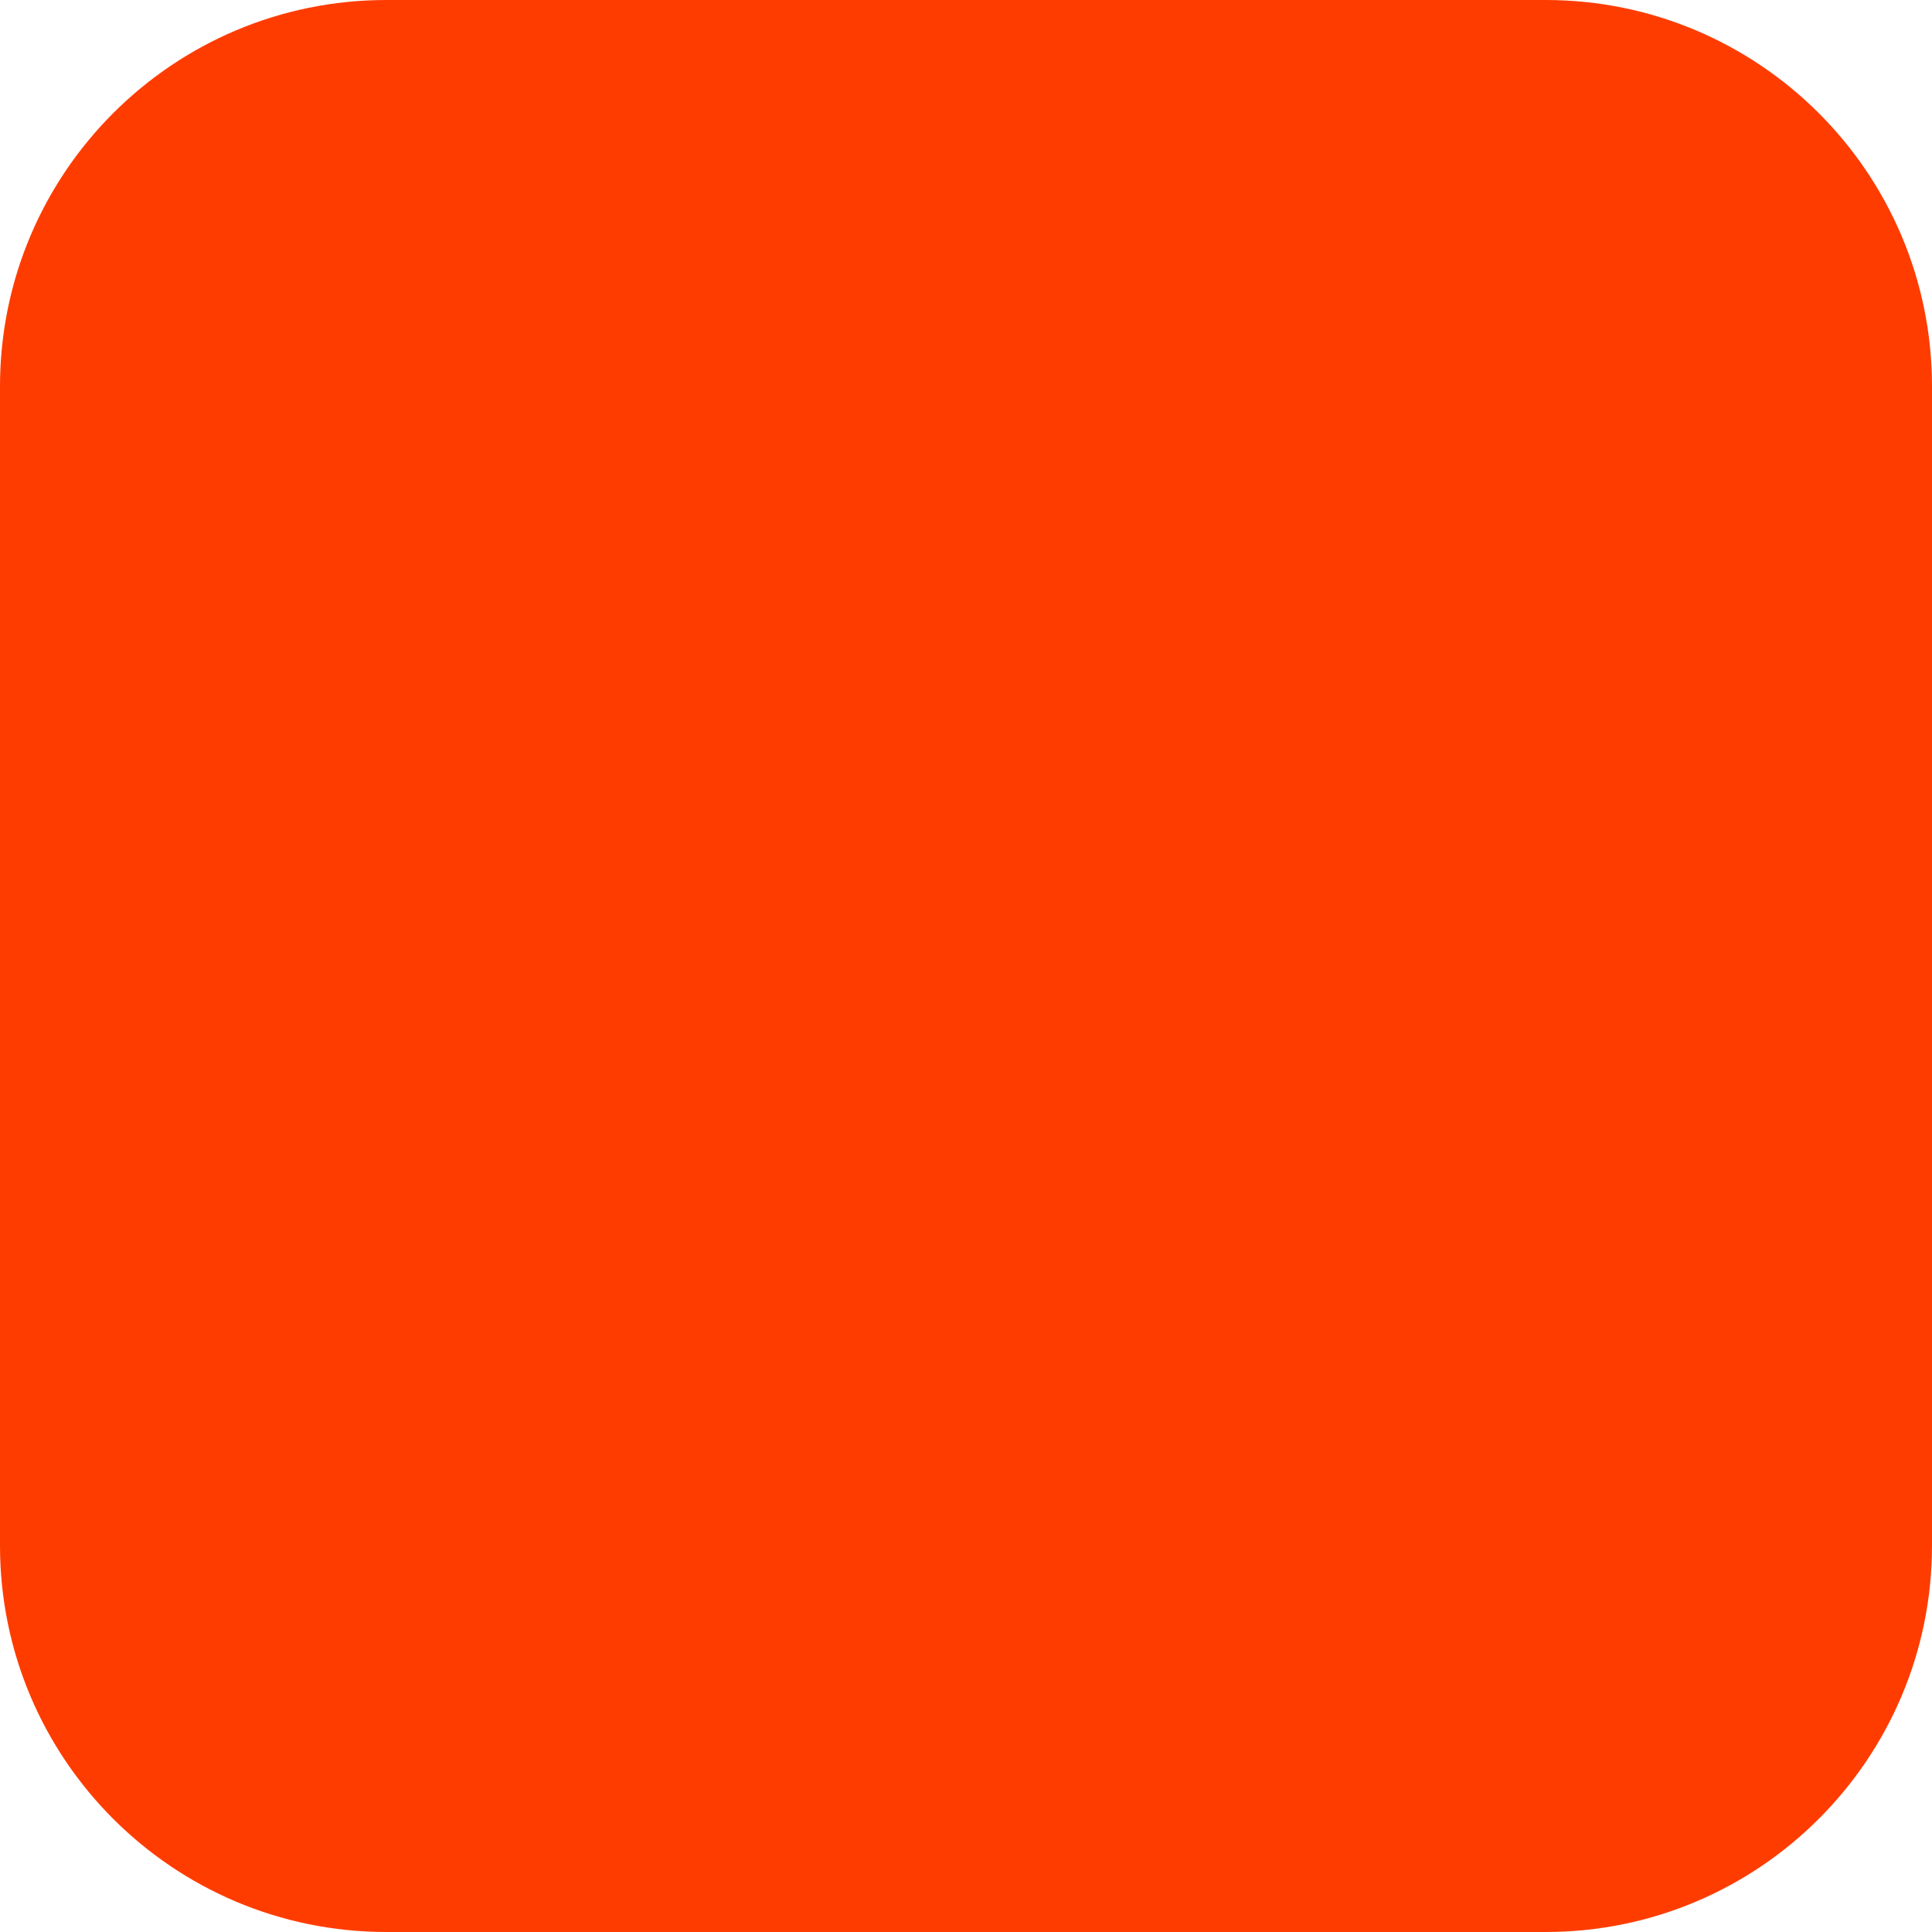
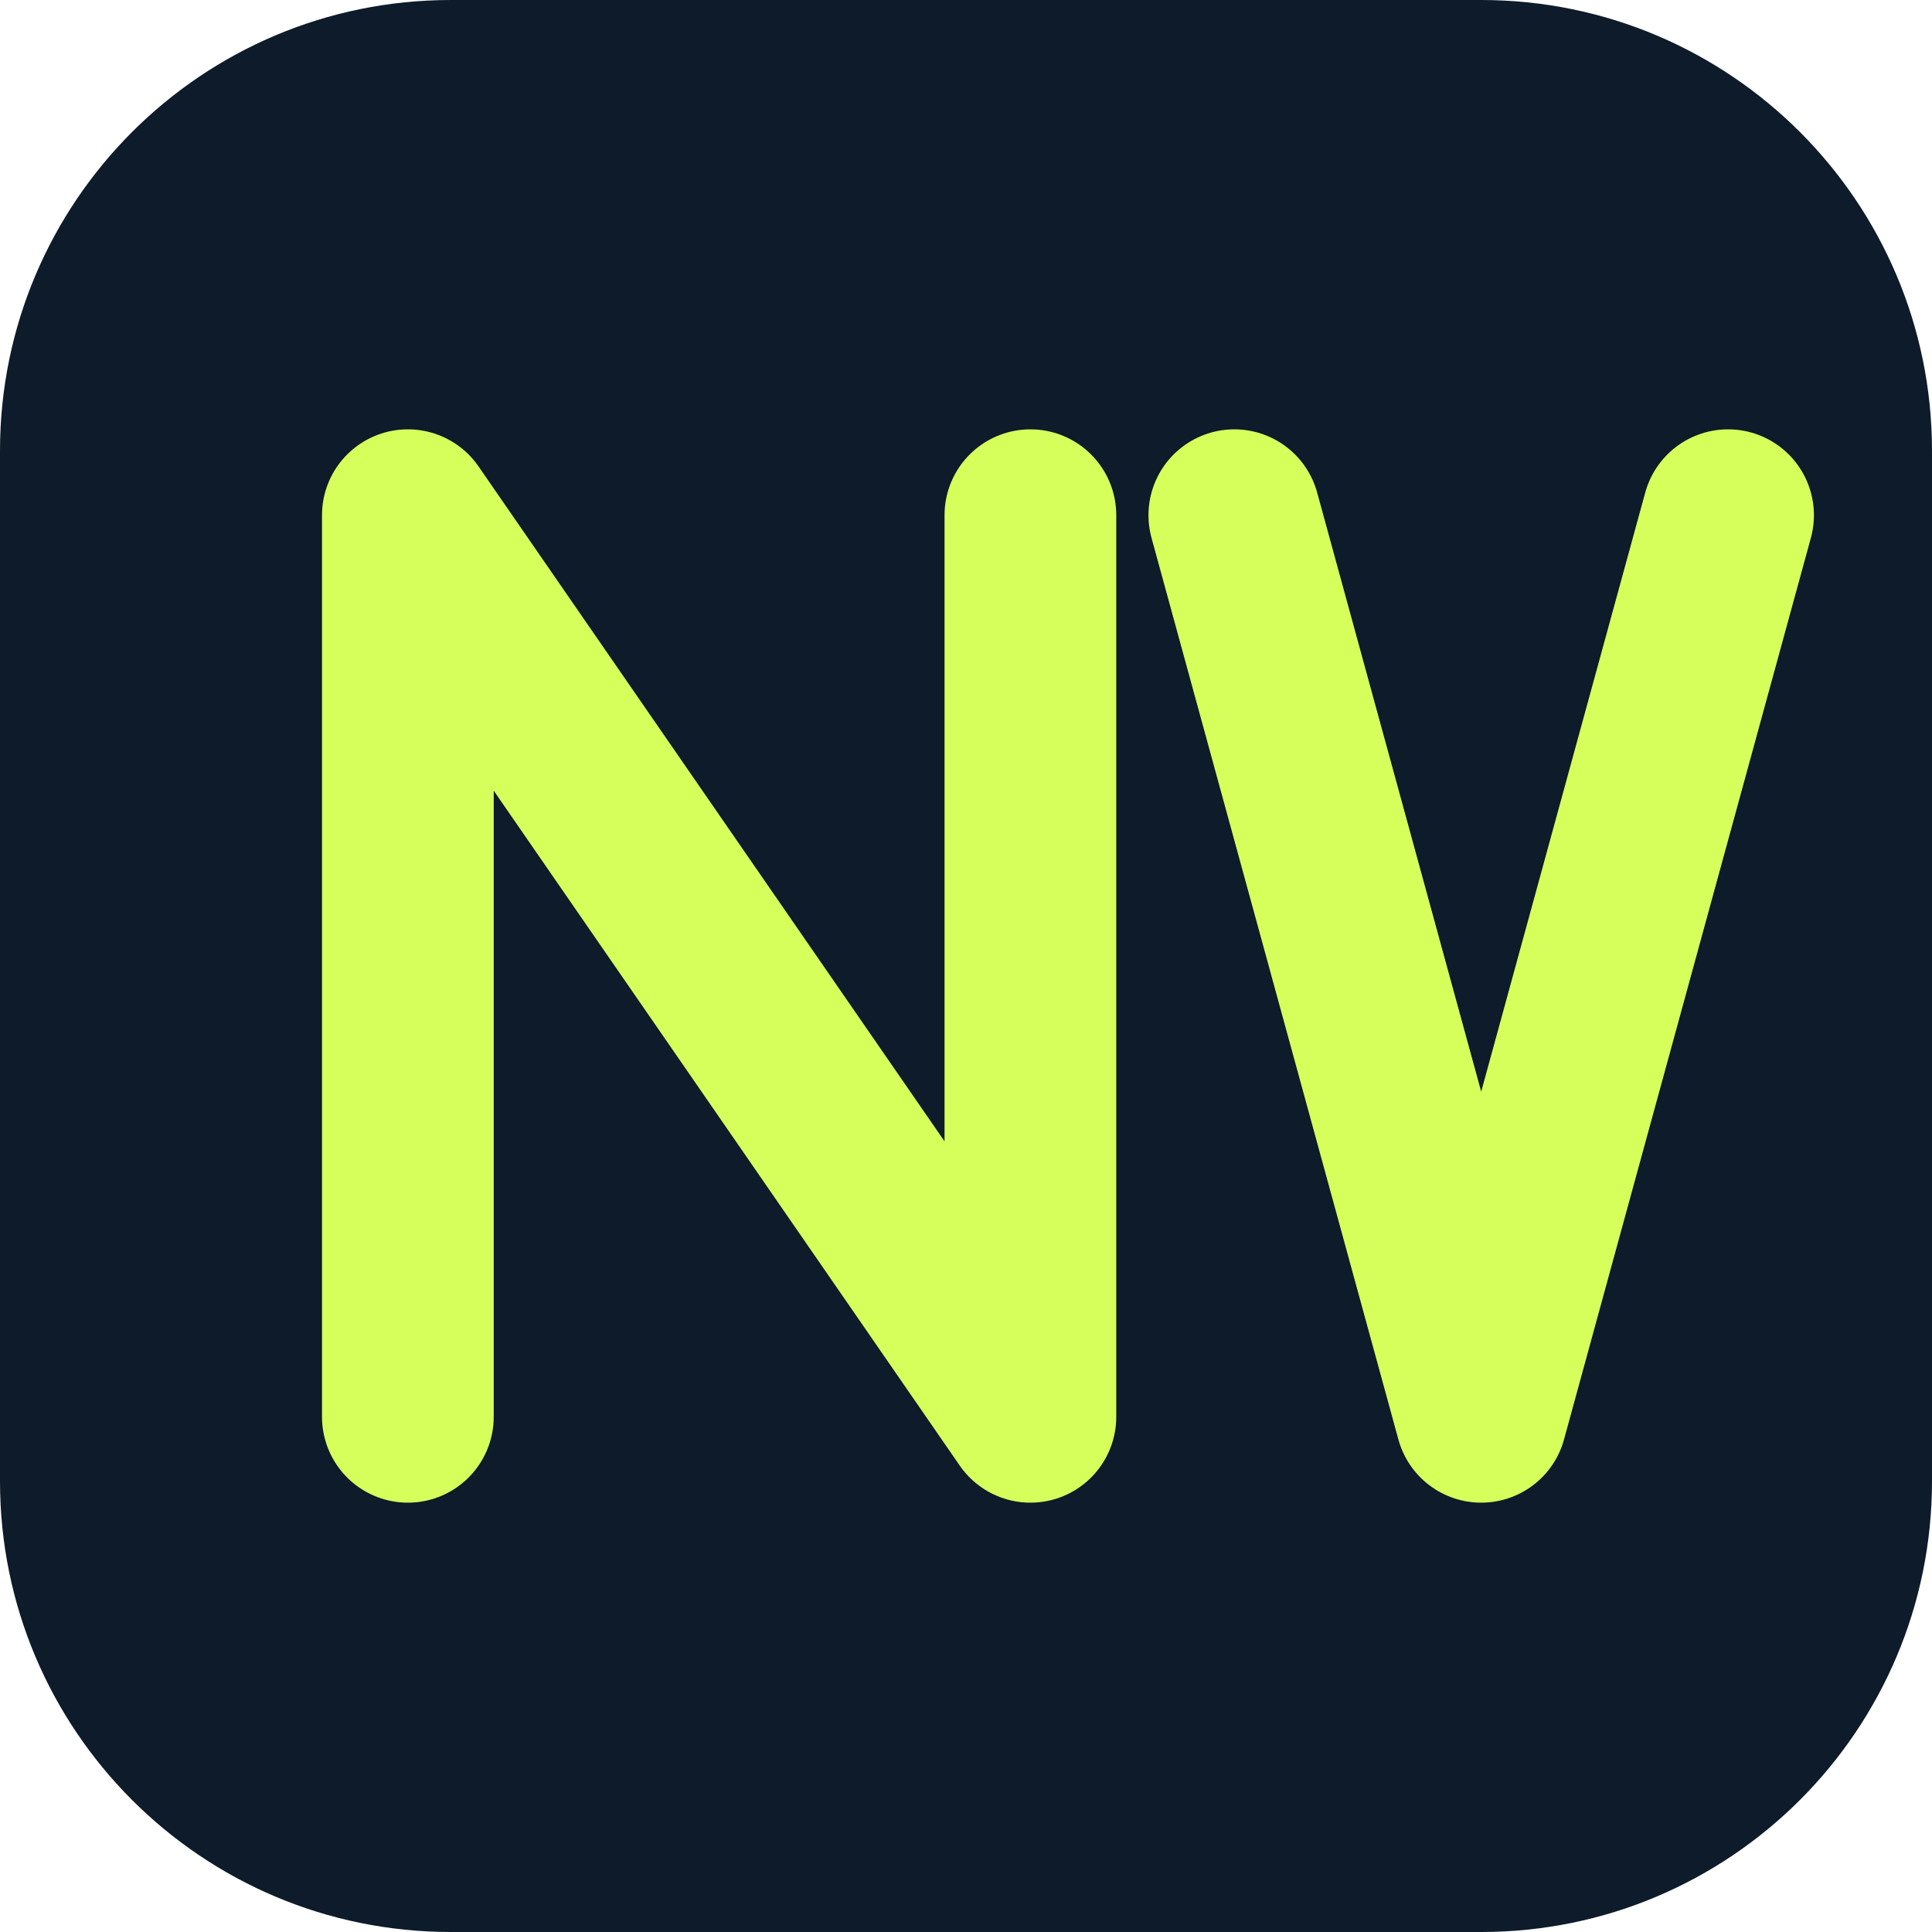
- <svg xmlns="http://www.w3.org/2000/svg" width="180" height="180" viewBox="0 0 180 180" fill="none">
-   <rect width="180" height="180" rx="36" fill="#FF3C00" />
+ <svg xmlns="http://www.w3.org/2000/svg" viewBox="0 0 180 180" role="img" aria-labelledby="title">
+   <rect width="180" height="180" rx="42" fill="#0D1B2A" />
+   <path d="M38 132V48L96 132V48" fill="none" stroke="#D7FF5C" stroke-width="16" stroke-linecap="round" stroke-linejoin="round" />
+   <path d="M115 48L138 132L161 48" fill="none" stroke="#D7FF5C" stroke-width="16" stroke-linecap="round" stroke-linejoin="round" />
</svg>
